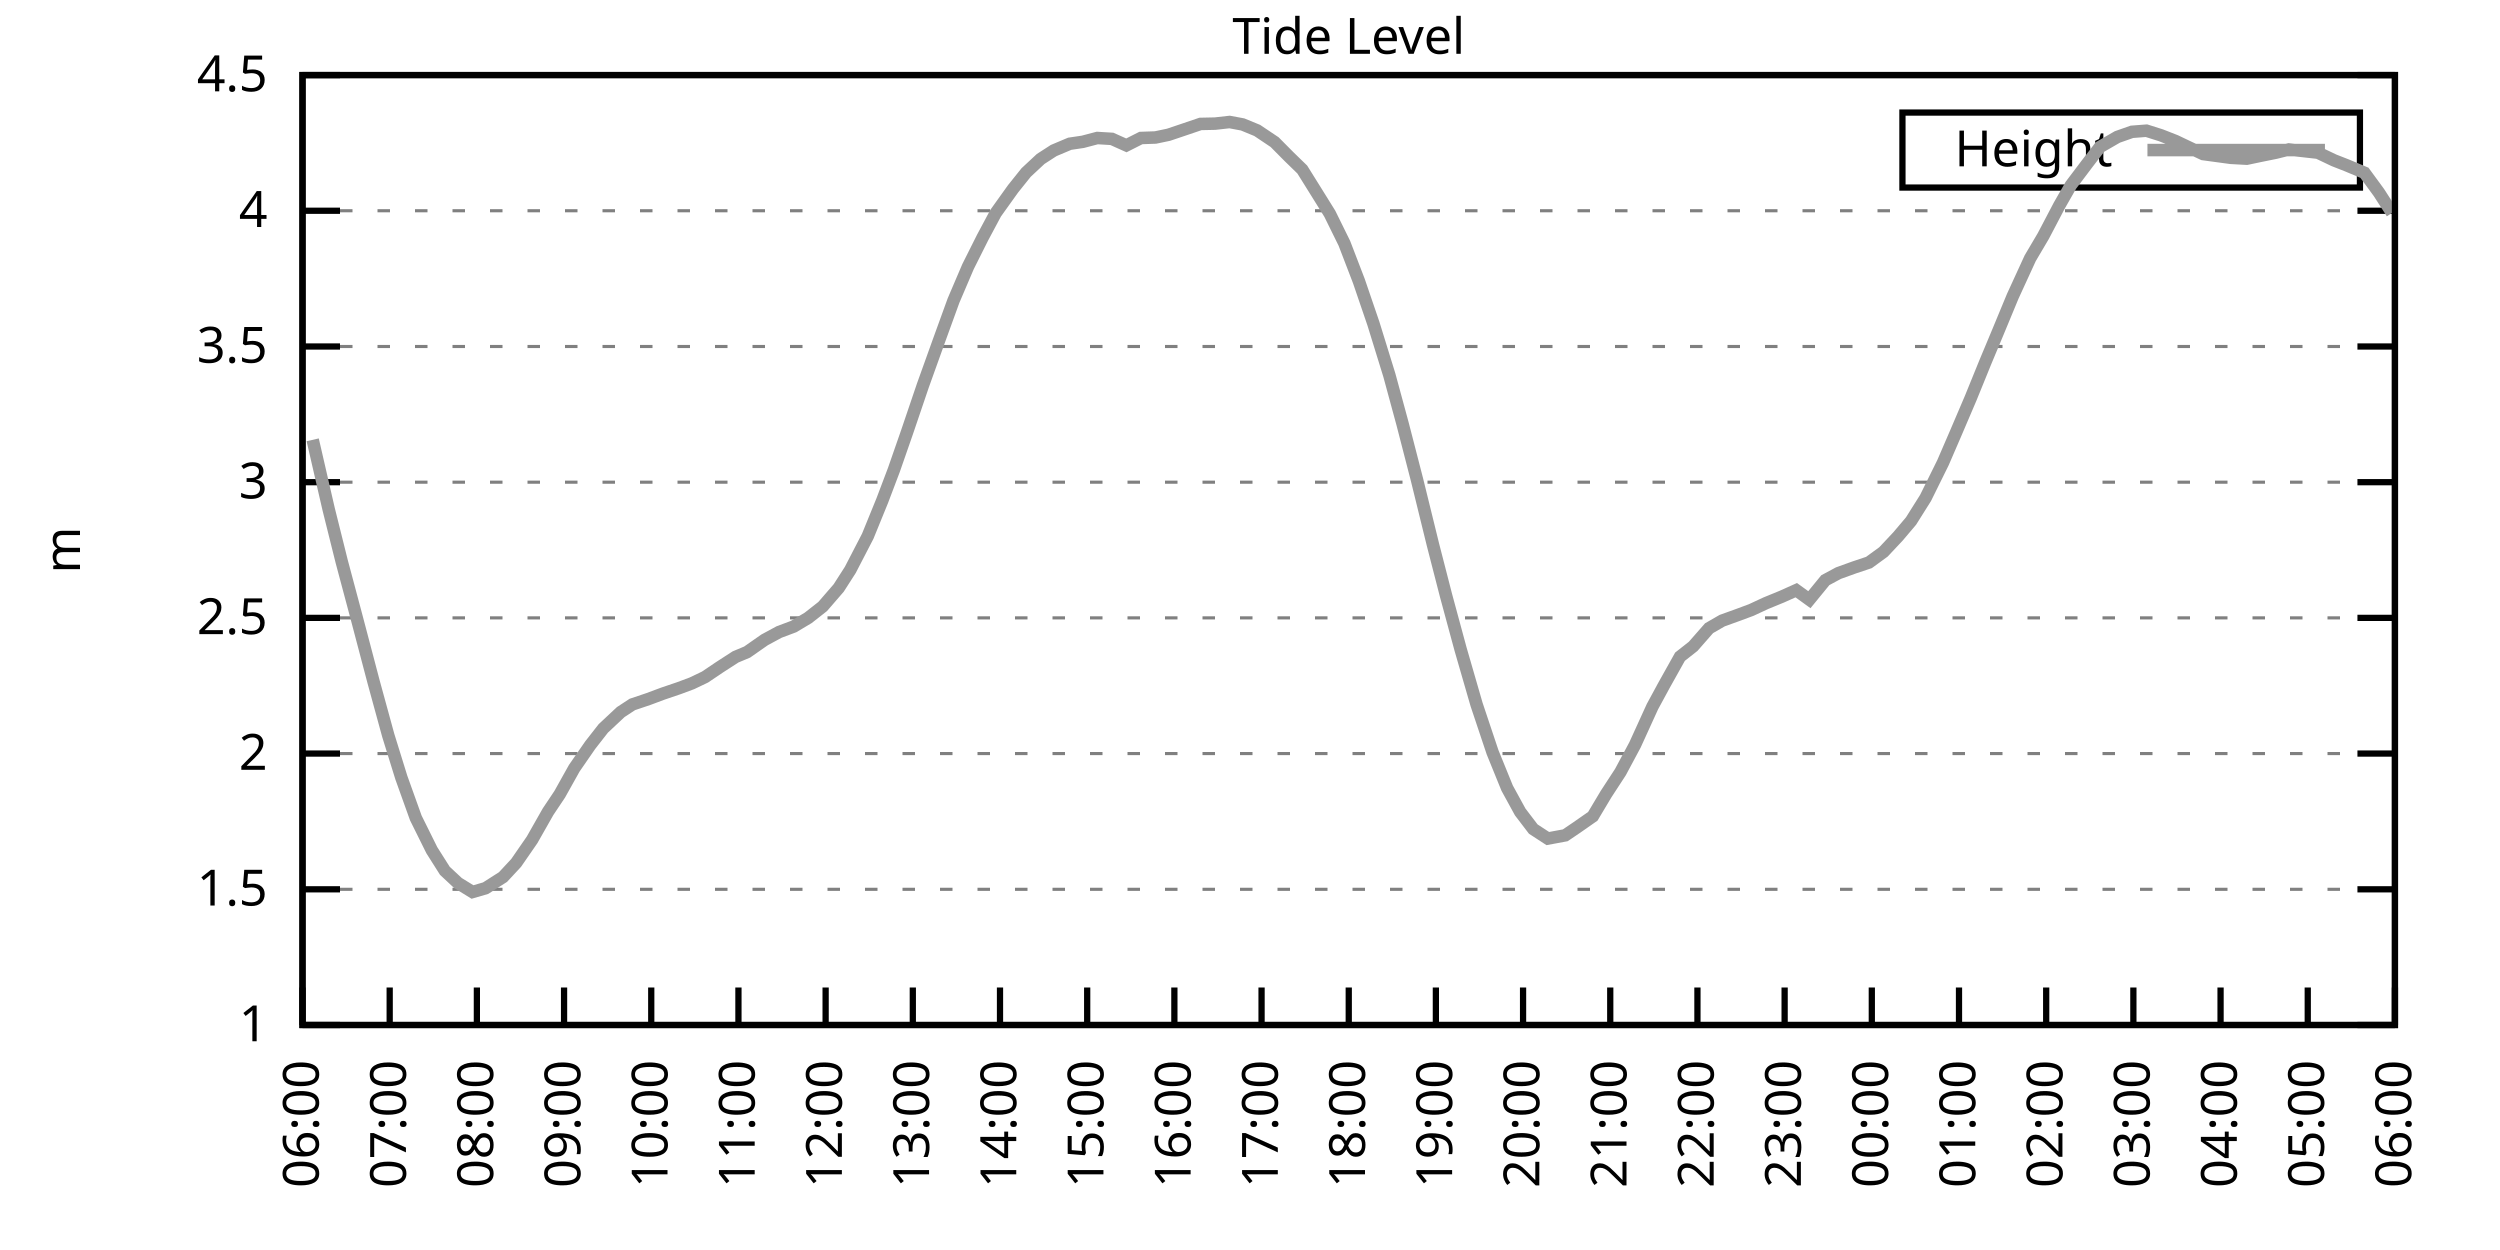
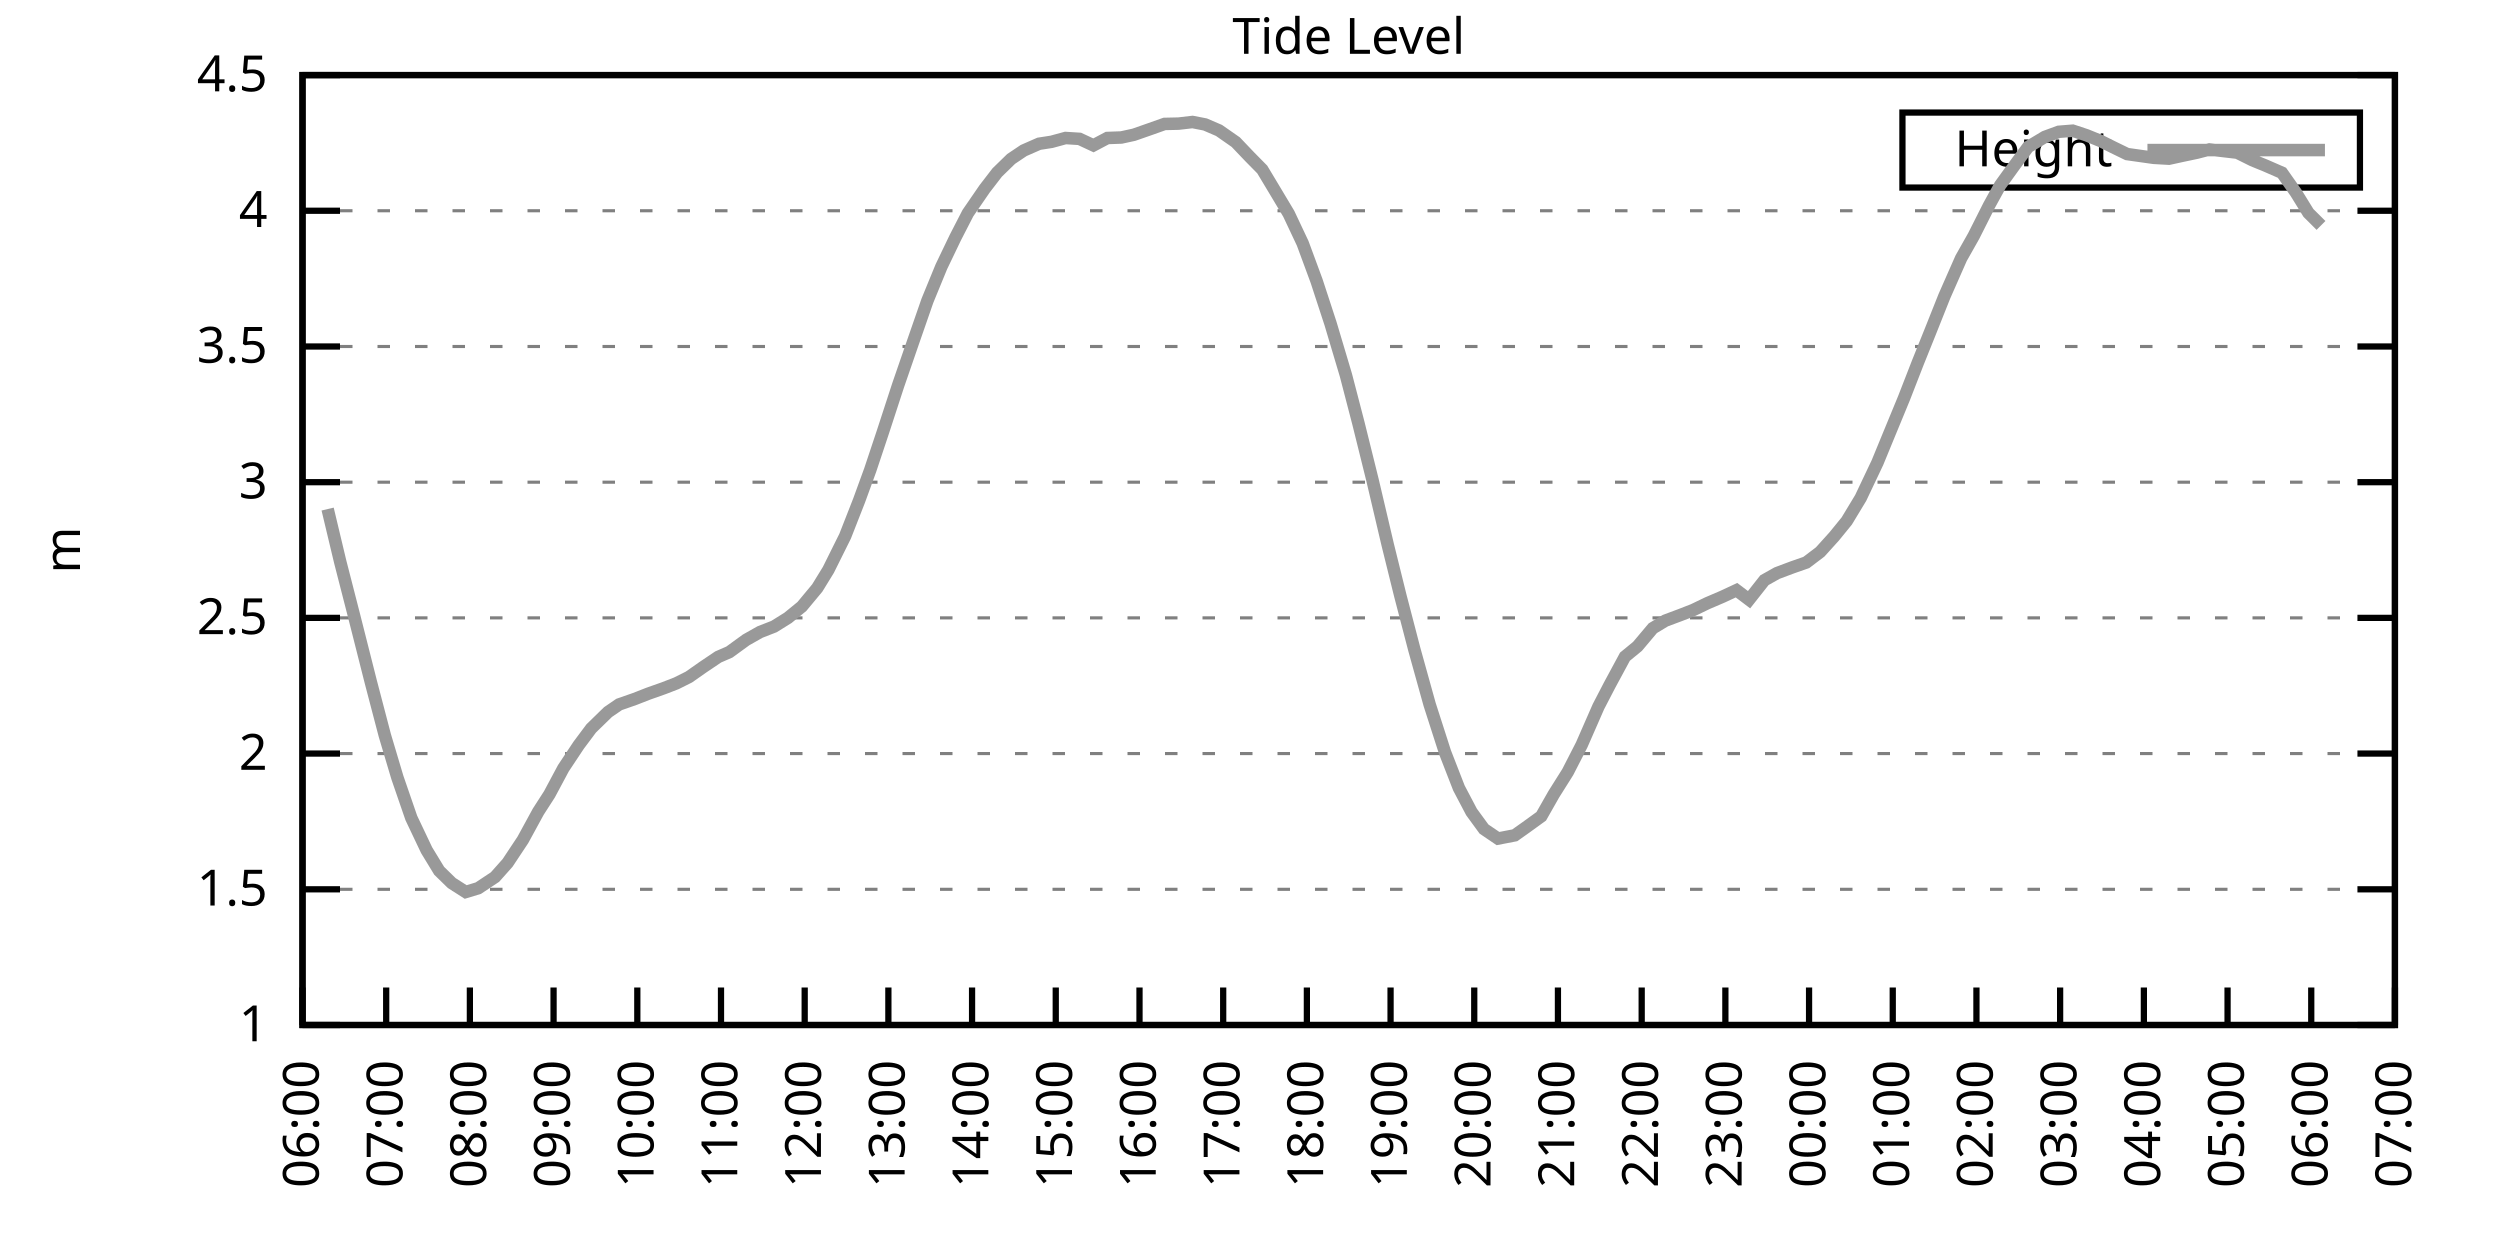
<svg xmlns="http://www.w3.org/2000/svg" xmlns:xlink="http://www.w3.org/1999/xlink" width="400" height="200" viewBox="0 0 400 200">
  <g id="gnuplot_canvas">
    <rect x="0" y="0" width="400" height="200" fill="none" />
    <defs>
      <circle id="gpDot" r="0.5" stroke-width="0.5" stroke="currentColor" />
      <path id="gpPt0" stroke-width="0.333" stroke="currentColor" d="M-1,0 h2 M0,-1 v2" />
      <path id="gpPt1" stroke-width="0.333" stroke="currentColor" d="M-1,-1 L1,1 M1,-1 L-1,1" />
      <path id="gpPt2" stroke-width="0.333" stroke="currentColor" d="M-1,0 L1,0 M0,-1 L0,1 M-1,-1 L1,1 M-1,1 L1,-1" />
      <rect id="gpPt3" stroke-width="0.333" stroke="currentColor" x="-1" y="-1" width="2" height="2" />
      <rect id="gpPt4" stroke-width="0.333" stroke="currentColor" fill="currentColor" x="-1" y="-1" width="2" height="2" />
      <circle id="gpPt5" stroke-width="0.333" stroke="currentColor" cx="0" cy="0" r="1" />
      <use xlink:href="#gpPt5" id="gpPt6" fill="currentColor" stroke="none" />
      <path id="gpPt7" stroke-width="0.333" stroke="currentColor" d="M0,-1.33 L-1.33,0.67 L1.33,0.67 z" />
      <use xlink:href="#gpPt7" id="gpPt8" fill="currentColor" stroke="none" />
      <use xlink:href="#gpPt7" id="gpPt9" stroke="currentColor" transform="rotate(180)" />
      <use xlink:href="#gpPt9" id="gpPt10" fill="currentColor" stroke="none" />
      <use xlink:href="#gpPt3" id="gpPt11" stroke="currentColor" transform="rotate(45)" />
      <use xlink:href="#gpPt11" id="gpPt12" fill="currentColor" stroke="none" />
      <path id="gpPt13" stroke-width="0.333" stroke="currentColor" d="M0,1.330 L1.265,0.411 L0.782,-1.067 L-0.782,-1.076 L-1.265,0.411 z" />
      <use xlink:href="#gpPt13" id="gpPt14" fill="currentColor" stroke="none" />
      <filter id="textbox" filterUnits="objectBoundingBox" x="0" y="0" height="1" width="1">
        <feFlood flood-color="white" flood-opacity="1" result="bgnd" />
        <feComposite in="SourceGraphic" in2="bgnd" operator="atop" />
      </filter>
      <filter id="greybox" filterUnits="objectBoundingBox" x="0" y="0" height="1" width="1">
        <feFlood flood-color="lightgrey" flood-opacity="1" result="grey" />
        <feComposite in="SourceGraphic" in2="grey" operator="atop" />
      </filter>
    </defs>
    <g fill="none" color="white" stroke="currentColor" stroke-width="1.00" stroke-linecap="butt" stroke-linejoin="miter">
</g>
    <g fill="none" color="black" stroke="currentColor" stroke-width="1.00" stroke-linecap="butt" stroke-linejoin="miter">
      <g stroke="none" shape-rendering="crispEdges">
        <polygon fill="rgb(255, 255, 255)" points="48.40,164.00 383.18,164.00 383.18,12.02 48.40,12.02 " />
      </g>
    </g>
    <g fill="none" color="black" stroke="currentColor" stroke-width="1.00" stroke-linecap="butt" stroke-linejoin="miter">
</g>
    <g fill="none" color="black" stroke="black" stroke-width="0.50" stroke-linecap="butt" stroke-linejoin="miter">
</g>
    <g fill="none" color="gray" stroke="currentColor" stroke-width="0.50" stroke-linecap="butt" stroke-linejoin="miter">
      <path stroke="gray" stroke-dasharray="2,4" class="gridline" d="M48.40,164.00 L383.19,164.00  " />
    </g>
    <g fill="none" color="gray" stroke="gray" stroke-width="1.00" stroke-linecap="butt" stroke-linejoin="miter">
</g>
    <g fill="none" color="black" stroke="currentColor" stroke-width="1.00" stroke-linecap="butt" stroke-linejoin="miter">
      <path stroke="black" d="M48.40,164.00 L54.40,164.00 M383.19,164.00 L377.19,164.00  " />
      <g transform="translate(42.80,166.60)" stroke="none" fill="black" font-family="Sans" font-size="8.00" text-anchor="end">
        <text>
          <tspan font-family="Sans"> 1</tspan>
        </text>
      </g>
    </g>
    <g fill="none" color="black" stroke="currentColor" stroke-width="1.00" stroke-linecap="butt" stroke-linejoin="miter">
</g>
    <g fill="none" color="black" stroke="black" stroke-width="0.50" stroke-linecap="butt" stroke-linejoin="miter">
</g>
    <g fill="none" color="gray" stroke="currentColor" stroke-width="0.50" stroke-linecap="butt" stroke-linejoin="miter">
      <path stroke="gray" stroke-dasharray="2,4" class="gridline" d="M48.40,142.29 L383.19,142.29  " />
    </g>
    <g fill="none" color="gray" stroke="gray" stroke-width="1.00" stroke-linecap="butt" stroke-linejoin="miter">
</g>
    <g fill="none" color="black" stroke="currentColor" stroke-width="1.00" stroke-linecap="butt" stroke-linejoin="miter">
      <path stroke="black" d="M48.40,142.29 L54.40,142.29 M383.19,142.29 L377.19,142.29  " />
      <g transform="translate(42.80,144.89)" stroke="none" fill="black" font-family="Sans" font-size="8.00" text-anchor="end">
        <text>
          <tspan font-family="Sans"> 1.5</tspan>
        </text>
      </g>
    </g>
    <g fill="none" color="black" stroke="currentColor" stroke-width="1.00" stroke-linecap="butt" stroke-linejoin="miter">
</g>
    <g fill="none" color="black" stroke="black" stroke-width="0.50" stroke-linecap="butt" stroke-linejoin="miter">
</g>
    <g fill="none" color="gray" stroke="currentColor" stroke-width="0.50" stroke-linecap="butt" stroke-linejoin="miter">
      <path stroke="gray" stroke-dasharray="2,4" class="gridline" d="M48.40,120.57 L383.19,120.57  " />
    </g>
    <g fill="none" color="gray" stroke="gray" stroke-width="1.00" stroke-linecap="butt" stroke-linejoin="miter">
</g>
    <g fill="none" color="black" stroke="currentColor" stroke-width="1.00" stroke-linecap="butt" stroke-linejoin="miter">
      <path stroke="black" d="M48.40,120.57 L54.40,120.57 M383.19,120.57 L377.19,120.57  " />
      <g transform="translate(42.80,123.17)" stroke="none" fill="black" font-family="Sans" font-size="8.00" text-anchor="end">
        <text>
          <tspan font-family="Sans"> 2</tspan>
        </text>
      </g>
    </g>
    <g fill="none" color="black" stroke="currentColor" stroke-width="1.00" stroke-linecap="butt" stroke-linejoin="miter">
</g>
    <g fill="none" color="black" stroke="black" stroke-width="0.50" stroke-linecap="butt" stroke-linejoin="miter">
</g>
    <g fill="none" color="gray" stroke="currentColor" stroke-width="0.50" stroke-linecap="butt" stroke-linejoin="miter">
      <path stroke="gray" stroke-dasharray="2,4" class="gridline" d="M48.40,98.86 L383.19,98.86  " />
    </g>
    <g fill="none" color="gray" stroke="gray" stroke-width="1.00" stroke-linecap="butt" stroke-linejoin="miter">
</g>
    <g fill="none" color="black" stroke="currentColor" stroke-width="1.00" stroke-linecap="butt" stroke-linejoin="miter">
      <path stroke="black" d="M48.40,98.86 L54.40,98.86 M383.19,98.86 L377.19,98.86  " />
      <g transform="translate(42.80,101.46)" stroke="none" fill="black" font-family="Sans" font-size="8.00" text-anchor="end">
        <text>
          <tspan font-family="Sans"> 2.5</tspan>
        </text>
      </g>
    </g>
    <g fill="none" color="black" stroke="currentColor" stroke-width="1.00" stroke-linecap="butt" stroke-linejoin="miter">
</g>
    <g fill="none" color="black" stroke="black" stroke-width="0.50" stroke-linecap="butt" stroke-linejoin="miter">
</g>
    <g fill="none" color="gray" stroke="currentColor" stroke-width="0.50" stroke-linecap="butt" stroke-linejoin="miter">
      <path stroke="gray" stroke-dasharray="2,4" class="gridline" d="M48.40,77.15 L383.19,77.15  " />
    </g>
    <g fill="none" color="gray" stroke="gray" stroke-width="1.00" stroke-linecap="butt" stroke-linejoin="miter">
</g>
    <g fill="none" color="black" stroke="currentColor" stroke-width="1.00" stroke-linecap="butt" stroke-linejoin="miter">
      <path stroke="black" d="M48.40,77.15 L54.40,77.15 M383.19,77.15 L377.19,77.15  " />
      <g transform="translate(42.80,79.75)" stroke="none" fill="black" font-family="Sans" font-size="8.00" text-anchor="end">
        <text>
          <tspan font-family="Sans"> 3</tspan>
        </text>
      </g>
    </g>
    <g fill="none" color="black" stroke="currentColor" stroke-width="1.00" stroke-linecap="butt" stroke-linejoin="miter">
</g>
    <g fill="none" color="black" stroke="black" stroke-width="0.50" stroke-linecap="butt" stroke-linejoin="miter">
</g>
    <g fill="none" color="gray" stroke="currentColor" stroke-width="0.50" stroke-linecap="butt" stroke-linejoin="miter">
      <path stroke="gray" stroke-dasharray="2,4" class="gridline" d="M48.40,55.44 L383.19,55.44  " />
    </g>
    <g fill="none" color="gray" stroke="gray" stroke-width="1.00" stroke-linecap="butt" stroke-linejoin="miter">
</g>
    <g fill="none" color="black" stroke="currentColor" stroke-width="1.00" stroke-linecap="butt" stroke-linejoin="miter">
      <path stroke="black" d="M48.40,55.44 L54.40,55.44 M383.19,55.44 L377.19,55.44  " />
      <g transform="translate(42.80,58.04)" stroke="none" fill="black" font-family="Sans" font-size="8.00" text-anchor="end">
        <text>
          <tspan font-family="Sans"> 3.5</tspan>
        </text>
      </g>
    </g>
    <g fill="none" color="black" stroke="currentColor" stroke-width="1.00" stroke-linecap="butt" stroke-linejoin="miter">
</g>
    <g fill="none" color="black" stroke="black" stroke-width="0.50" stroke-linecap="butt" stroke-linejoin="miter">
</g>
    <g fill="none" color="gray" stroke="currentColor" stroke-width="0.50" stroke-linecap="butt" stroke-linejoin="miter">
      <path stroke="gray" stroke-dasharray="2,4" class="gridline" d="M48.40,33.72 L383.19,33.72  " />
    </g>
    <g fill="none" color="gray" stroke="gray" stroke-width="1.00" stroke-linecap="butt" stroke-linejoin="miter">
</g>
    <g fill="none" color="black" stroke="currentColor" stroke-width="1.00" stroke-linecap="butt" stroke-linejoin="miter">
      <path stroke="black" d="M48.40,33.72 L54.40,33.72 M383.19,33.72 L377.19,33.72  " />
      <g transform="translate(42.80,36.32)" stroke="none" fill="black" font-family="Sans" font-size="8.00" text-anchor="end">
        <text>
          <tspan font-family="Sans"> 4</tspan>
        </text>
      </g>
    </g>
    <g fill="none" color="black" stroke="currentColor" stroke-width="1.00" stroke-linecap="butt" stroke-linejoin="miter">
</g>
    <g fill="none" color="black" stroke="black" stroke-width="0.50" stroke-linecap="butt" stroke-linejoin="miter">
</g>
    <g fill="none" color="gray" stroke="currentColor" stroke-width="0.50" stroke-linecap="butt" stroke-linejoin="miter">
      <path stroke="gray" stroke-dasharray="2,4" class="gridline" d="M48.40,12.01 L383.19,12.01  " />
    </g>
    <g fill="none" color="gray" stroke="gray" stroke-width="1.00" stroke-linecap="butt" stroke-linejoin="miter">
</g>
    <g fill="none" color="black" stroke="currentColor" stroke-width="1.00" stroke-linecap="butt" stroke-linejoin="miter">
      <path stroke="black" d="M48.40,12.01 L54.40,12.01 M383.19,12.01 L377.19,12.01  " />
      <g transform="translate(42.80,14.61)" stroke="none" fill="black" font-family="Sans" font-size="8.00" text-anchor="end">
        <text>
          <tspan font-family="Sans"> 4.5</tspan>
        </text>
      </g>
    </g>
    <g fill="none" color="black" stroke="currentColor" stroke-width="1.00" stroke-linecap="butt" stroke-linejoin="miter">
      <path stroke="black" d="M48.40,164.00 L48.40,158.00  " />
      <g transform="translate(51.00,169.60) rotate(270.00)" stroke="none" fill="black" font-family="Sans" font-size="8.00" text-anchor="end">
        <text>
          <tspan font-family="Sans">06:00</tspan>
        </text>
      </g>
    </g>
    <g fill="none" color="black" stroke="currentColor" stroke-width="1.00" stroke-linecap="butt" stroke-linejoin="miter">
-       <path stroke="black" d="M62.35,164.00 L62.35,158.00  " />
-       <g transform="translate(64.95,169.60) rotate(270.00)" stroke="none" fill="black" font-family="Sans" font-size="8.00" text-anchor="end">
+       <path stroke="black" d="M61.79,164.00 L61.79,158.00  " />
+       <g transform="translate(64.39,169.60) rotate(270.00)" stroke="none" fill="black" font-family="Sans" font-size="8.00" text-anchor="end">
        <text>
          <tspan font-family="Sans">07:00</tspan>
        </text>
      </g>
    </g>
    <g fill="none" color="black" stroke="currentColor" stroke-width="1.00" stroke-linecap="butt" stroke-linejoin="miter">
-       <path stroke="black" d="M76.30,164.00 L76.30,158.00  " />
-       <g transform="translate(78.90,169.60) rotate(270.00)" stroke="none" fill="black" font-family="Sans" font-size="8.00" text-anchor="end">
+       <path stroke="black" d="M75.18,164.00 L75.18,158.00  " />
+       <g transform="translate(77.78,169.60) rotate(270.00)" stroke="none" fill="black" font-family="Sans" font-size="8.00" text-anchor="end">
        <text>
          <tspan font-family="Sans">08:00</tspan>
        </text>
      </g>
    </g>
    <g fill="none" color="black" stroke="currentColor" stroke-width="1.00" stroke-linecap="butt" stroke-linejoin="miter">
-       <path stroke="black" d="M90.25,164.00 L90.25,158.00  " />
-       <g transform="translate(92.85,169.60) rotate(270.00)" stroke="none" fill="black" font-family="Sans" font-size="8.00" text-anchor="end">
+       <path stroke="black" d="M88.57,164.00 L88.57,158.00  " />
+       <g transform="translate(91.17,169.60) rotate(270.00)" stroke="none" fill="black" font-family="Sans" font-size="8.00" text-anchor="end">
        <text>
          <tspan font-family="Sans">09:00</tspan>
        </text>
      </g>
    </g>
    <g fill="none" color="black" stroke="currentColor" stroke-width="1.00" stroke-linecap="butt" stroke-linejoin="miter">
-       <path stroke="black" d="M104.20,164.00 L104.20,158.00  " />
-       <g transform="translate(106.80,169.60) rotate(270.00)" stroke="none" fill="black" font-family="Sans" font-size="8.00" text-anchor="end">
+       <path stroke="black" d="M101.97,164.00 L101.97,158.00  " />
+       <g transform="translate(104.57,169.60) rotate(270.00)" stroke="none" fill="black" font-family="Sans" font-size="8.00" text-anchor="end">
        <text>
          <tspan font-family="Sans">10:00</tspan>
        </text>
      </g>
    </g>
    <g fill="none" color="black" stroke="currentColor" stroke-width="1.00" stroke-linecap="butt" stroke-linejoin="miter">
-       <path stroke="black" d="M118.15,164.00 L118.15,158.00  " />
-       <g transform="translate(120.75,169.60) rotate(270.00)" stroke="none" fill="black" font-family="Sans" font-size="8.00" text-anchor="end">
+       <path stroke="black" d="M115.36,164.00 L115.36,158.00  " />
+       <g transform="translate(117.96,169.60) rotate(270.00)" stroke="none" fill="black" font-family="Sans" font-size="8.00" text-anchor="end">
        <text>
          <tspan font-family="Sans">11:00</tspan>
        </text>
      </g>
    </g>
    <g fill="none" color="black" stroke="currentColor" stroke-width="1.00" stroke-linecap="butt" stroke-linejoin="miter">
-       <path stroke="black" d="M132.10,164.00 L132.10,158.00  " />
-       <g transform="translate(134.70,169.60) rotate(270.00)" stroke="none" fill="black" font-family="Sans" font-size="8.00" text-anchor="end">
+       <path stroke="black" d="M128.75,164.00 L128.75,158.00  " />
+       <g transform="translate(131.35,169.60) rotate(270.00)" stroke="none" fill="black" font-family="Sans" font-size="8.00" text-anchor="end">
        <text>
          <tspan font-family="Sans">12:00</tspan>
        </text>
      </g>
    </g>
    <g fill="none" color="black" stroke="currentColor" stroke-width="1.00" stroke-linecap="butt" stroke-linejoin="miter">
-       <path stroke="black" d="M146.05,164.00 L146.05,158.00  " />
-       <g transform="translate(148.65,169.60) rotate(270.00)" stroke="none" fill="black" font-family="Sans" font-size="8.00" text-anchor="end">
+       <path stroke="black" d="M142.14,164.00 L142.14,158.00  " />
+       <g transform="translate(144.74,169.60) rotate(270.00)" stroke="none" fill="black" font-family="Sans" font-size="8.00" text-anchor="end">
        <text>
          <tspan font-family="Sans">13:00</tspan>
        </text>
      </g>
    </g>
    <g fill="none" color="black" stroke="currentColor" stroke-width="1.00" stroke-linecap="butt" stroke-linejoin="miter">
-       <path stroke="black" d="M160.00,164.00 L160.00,158.00  " />
-       <g transform="translate(162.60,169.60) rotate(270.00)" stroke="none" fill="black" font-family="Sans" font-size="8.00" text-anchor="end">
+       <path stroke="black" d="M155.53,164.00 L155.53,158.00  " />
+       <g transform="translate(158.13,169.60) rotate(270.00)" stroke="none" fill="black" font-family="Sans" font-size="8.00" text-anchor="end">
        <text>
          <tspan font-family="Sans">14:00</tspan>
        </text>
      </g>
    </g>
    <g fill="none" color="black" stroke="currentColor" stroke-width="1.00" stroke-linecap="butt" stroke-linejoin="miter">
-       <path stroke="black" d="M173.95,164.00 L173.95,158.00  " />
-       <g transform="translate(176.55,169.60) rotate(270.00)" stroke="none" fill="black" font-family="Sans" font-size="8.00" text-anchor="end">
+       <path stroke="black" d="M168.92,164.00 L168.92,158.00  " />
+       <g transform="translate(171.52,169.60) rotate(270.00)" stroke="none" fill="black" font-family="Sans" font-size="8.00" text-anchor="end">
        <text>
          <tspan font-family="Sans">15:00</tspan>
        </text>
      </g>
    </g>
    <g fill="none" color="black" stroke="currentColor" stroke-width="1.00" stroke-linecap="butt" stroke-linejoin="miter">
-       <path stroke="black" d="M187.90,164.00 L187.90,158.00  " />
-       <g transform="translate(190.50,169.60) rotate(270.00)" stroke="none" fill="black" font-family="Sans" font-size="8.00" text-anchor="end">
+       <path stroke="black" d="M182.32,164.00 L182.32,158.00  " />
+       <g transform="translate(184.92,169.60) rotate(270.00)" stroke="none" fill="black" font-family="Sans" font-size="8.00" text-anchor="end">
        <text>
          <tspan font-family="Sans">16:00</tspan>
        </text>
      </g>
    </g>
    <g fill="none" color="black" stroke="currentColor" stroke-width="1.00" stroke-linecap="butt" stroke-linejoin="miter">
-       <path stroke="black" d="M201.85,164.00 L201.85,158.00  " />
-       <g transform="translate(204.45,169.60) rotate(270.00)" stroke="none" fill="black" font-family="Sans" font-size="8.00" text-anchor="end">
+       <path stroke="black" d="M195.71,164.00 L195.71,158.00  " />
+       <g transform="translate(198.31,169.60) rotate(270.00)" stroke="none" fill="black" font-family="Sans" font-size="8.00" text-anchor="end">
        <text>
          <tspan font-family="Sans">17:00</tspan>
        </text>
      </g>
    </g>
    <g fill="none" color="black" stroke="currentColor" stroke-width="1.00" stroke-linecap="butt" stroke-linejoin="miter">
-       <path stroke="black" d="M215.80,164.00 L215.80,158.00  " />
-       <g transform="translate(218.40,169.60) rotate(270.00)" stroke="none" fill="black" font-family="Sans" font-size="8.00" text-anchor="end">
+       <path stroke="black" d="M209.10,164.00 L209.10,158.00  " />
+       <g transform="translate(211.70,169.60) rotate(270.00)" stroke="none" fill="black" font-family="Sans" font-size="8.00" text-anchor="end">
        <text>
          <tspan font-family="Sans">18:00</tspan>
        </text>
      </g>
    </g>
    <g fill="none" color="black" stroke="currentColor" stroke-width="1.00" stroke-linecap="butt" stroke-linejoin="miter">
-       <path stroke="black" d="M229.74,164.00 L229.74,158.00  " />
-       <g transform="translate(232.34,169.60) rotate(270.00)" stroke="none" fill="black" font-family="Sans" font-size="8.00" text-anchor="end">
+       <path stroke="black" d="M222.49,164.00 L222.49,158.00  " />
+       <g transform="translate(225.09,169.60) rotate(270.00)" stroke="none" fill="black" font-family="Sans" font-size="8.00" text-anchor="end">
        <text>
          <tspan font-family="Sans">19:00</tspan>
        </text>
      </g>
    </g>
    <g fill="none" color="black" stroke="currentColor" stroke-width="1.00" stroke-linecap="butt" stroke-linejoin="miter">
-       <path stroke="black" d="M243.69,164.00 L243.69,158.00  " />
-       <g transform="translate(246.29,169.60) rotate(270.00)" stroke="none" fill="black" font-family="Sans" font-size="8.00" text-anchor="end">
+       <path stroke="black" d="M235.88,164.00 L235.88,158.00  " />
+       <g transform="translate(238.48,169.60) rotate(270.00)" stroke="none" fill="black" font-family="Sans" font-size="8.00" text-anchor="end">
        <text>
          <tspan font-family="Sans">20:00</tspan>
        </text>
      </g>
    </g>
    <g fill="none" color="black" stroke="currentColor" stroke-width="1.00" stroke-linecap="butt" stroke-linejoin="miter">
-       <path stroke="black" d="M257.64,164.00 L257.64,158.00  " />
-       <g transform="translate(260.24,169.60) rotate(270.00)" stroke="none" fill="black" font-family="Sans" font-size="8.00" text-anchor="end">
+       <path stroke="black" d="M249.27,164.00 L249.27,158.00  " />
+       <g transform="translate(251.87,169.60) rotate(270.00)" stroke="none" fill="black" font-family="Sans" font-size="8.00" text-anchor="end">
        <text>
          <tspan font-family="Sans">21:00</tspan>
        </text>
      </g>
    </g>
    <g fill="none" color="black" stroke="currentColor" stroke-width="1.00" stroke-linecap="butt" stroke-linejoin="miter">
-       <path stroke="black" d="M271.59,164.00 L271.59,158.00  " />
-       <g transform="translate(274.19,169.60) rotate(270.00)" stroke="none" fill="black" font-family="Sans" font-size="8.00" text-anchor="end">
+       <path stroke="black" d="M262.67,164.00 L262.67,158.00  " />
+       <g transform="translate(265.27,169.60) rotate(270.00)" stroke="none" fill="black" font-family="Sans" font-size="8.00" text-anchor="end">
        <text>
          <tspan font-family="Sans">22:00</tspan>
        </text>
      </g>
    </g>
    <g fill="none" color="black" stroke="currentColor" stroke-width="1.00" stroke-linecap="butt" stroke-linejoin="miter">
-       <path stroke="black" d="M285.54,164.00 L285.54,158.00  " />
-       <g transform="translate(288.14,169.60) rotate(270.00)" stroke="none" fill="black" font-family="Sans" font-size="8.00" text-anchor="end">
+       <path stroke="black" d="M276.06,164.00 L276.06,158.00  " />
+       <g transform="translate(278.66,169.60) rotate(270.00)" stroke="none" fill="black" font-family="Sans" font-size="8.00" text-anchor="end">
        <text>
          <tspan font-family="Sans">23:00</tspan>
        </text>
      </g>
    </g>
    <g fill="none" color="black" stroke="currentColor" stroke-width="1.00" stroke-linecap="butt" stroke-linejoin="miter">
-       <path stroke="black" d="M299.49,164.00 L299.49,158.00  " />
-       <g transform="translate(302.09,169.60) rotate(270.00)" stroke="none" fill="black" font-family="Sans" font-size="8.00" text-anchor="end">
+       <path stroke="black" d="M289.45,164.00 L289.45,158.00  " />
+       <g transform="translate(292.05,169.60) rotate(270.00)" stroke="none" fill="black" font-family="Sans" font-size="8.00" text-anchor="end">
        <text>
          <tspan font-family="Sans">00:00</tspan>
        </text>
      </g>
    </g>
    <g fill="none" color="black" stroke="currentColor" stroke-width="1.00" stroke-linecap="butt" stroke-linejoin="miter">
-       <path stroke="black" d="M313.44,164.00 L313.44,158.00  " />
-       <g transform="translate(316.04,169.60) rotate(270.00)" stroke="none" fill="black" font-family="Sans" font-size="8.00" text-anchor="end">
+       <path stroke="black" d="M302.84,164.00 L302.84,158.00  " />
+       <g transform="translate(305.44,169.60) rotate(270.00)" stroke="none" fill="black" font-family="Sans" font-size="8.00" text-anchor="end">
        <text>
          <tspan font-family="Sans">01:00</tspan>
        </text>
      </g>
    </g>
    <g fill="none" color="black" stroke="currentColor" stroke-width="1.00" stroke-linecap="butt" stroke-linejoin="miter">
-       <path stroke="black" d="M327.39,164.00 L327.39,158.00  " />
-       <g transform="translate(329.99,169.60) rotate(270.00)" stroke="none" fill="black" font-family="Sans" font-size="8.00" text-anchor="end">
+       <path stroke="black" d="M316.23,164.00 L316.23,158.00  " />
+       <g transform="translate(318.83,169.60) rotate(270.00)" stroke="none" fill="black" font-family="Sans" font-size="8.00" text-anchor="end">
        <text>
          <tspan font-family="Sans">02:00</tspan>
        </text>
      </g>
    </g>
    <g fill="none" color="black" stroke="currentColor" stroke-width="1.00" stroke-linecap="butt" stroke-linejoin="miter">
-       <path stroke="black" d="M341.34,164.00 L341.34,158.00  " />
-       <g transform="translate(343.94,169.60) rotate(270.00)" stroke="none" fill="black" font-family="Sans" font-size="8.00" text-anchor="end">
+       <path stroke="black" d="M329.62,164.00 L329.62,158.00  " />
+       <g transform="translate(332.22,169.60) rotate(270.00)" stroke="none" fill="black" font-family="Sans" font-size="8.00" text-anchor="end">
        <text>
          <tspan font-family="Sans">03:00</tspan>
        </text>
      </g>
    </g>
    <g fill="none" color="black" stroke="currentColor" stroke-width="1.00" stroke-linecap="butt" stroke-linejoin="miter">
-       <path stroke="black" d="M355.29,164.00 L355.29,158.00  " />
-       <g transform="translate(357.89,169.60) rotate(270.00)" stroke="none" fill="black" font-family="Sans" font-size="8.00" text-anchor="end">
+       <path stroke="black" d="M343.02,164.00 L343.02,158.00  " />
+       <g transform="translate(345.62,169.60) rotate(270.00)" stroke="none" fill="black" font-family="Sans" font-size="8.00" text-anchor="end">
        <text>
          <tspan font-family="Sans">04:00</tspan>
        </text>
      </g>
    </g>
    <g fill="none" color="black" stroke="currentColor" stroke-width="1.00" stroke-linecap="butt" stroke-linejoin="miter">
-       <path stroke="black" d="M369.24,164.00 L369.24,158.00  " />
-       <g transform="translate(371.84,169.60) rotate(270.00)" stroke="none" fill="black" font-family="Sans" font-size="8.00" text-anchor="end">
+       <path stroke="black" d="M356.41,164.00 L356.41,158.00  " />
+       <g transform="translate(359.01,169.60) rotate(270.00)" stroke="none" fill="black" font-family="Sans" font-size="8.00" text-anchor="end">
        <text>
          <tspan font-family="Sans">05:00</tspan>
+         </text>
+       </g>
+     </g>
+     <g fill="none" color="black" stroke="currentColor" stroke-width="1.00" stroke-linecap="butt" stroke-linejoin="miter">
+       <path stroke="black" d="M369.80,164.00 L369.80,158.00  " />
+       <g transform="translate(372.40,169.60) rotate(270.00)" stroke="none" fill="black" font-family="Sans" font-size="8.00" text-anchor="end">
+         <text>
+           <tspan font-family="Sans">06:00</tspan>
        </text>
      </g>
    </g>
    <g fill="none" color="black" stroke="currentColor" stroke-width="1.00" stroke-linecap="butt" stroke-linejoin="miter">
      <path stroke="black" d="M383.19,164.00 L383.19,158.00  " />
      <g transform="translate(385.79,169.60) rotate(270.00)" stroke="none" fill="black" font-family="Sans" font-size="8.00" text-anchor="end">
        <text>
-           <tspan font-family="Sans">06:00</tspan>
+           <tspan font-family="Sans">07:00</tspan>
        </text>
      </g>
    </g>
    <g fill="none" color="black" stroke="currentColor" stroke-width="1.00" stroke-linecap="butt" stroke-linejoin="miter">
</g>
    <g fill="none" color="black" stroke="currentColor" stroke-width="1.00" stroke-linecap="butt" stroke-linejoin="miter">
      <path stroke="black" d="M48.40,12.01 L48.40,164.00 L383.19,164.00 L383.19,12.01 L48.40,12.01 Z  " />
    </g>
    <g fill="none" color="black" stroke="currentColor" stroke-width="1.00" stroke-linecap="butt" stroke-linejoin="miter">
</g>
    <g fill="none" color="black" stroke="currentColor" stroke-width="1.00" stroke-linecap="butt" stroke-linejoin="miter">
      <path stroke="black" d="M304.39,30.01 L304.39,18.01 L377.59,18.01 L377.59,30.01 L304.39,30.01 Z  " />
    </g>
    <g id="Tide_level_plot_1">
      <g fill="none" color="white" stroke="black" stroke-width="2.00" stroke-linecap="butt" stroke-linejoin="miter">
</g>
      <g fill="none" color="black" stroke="currentColor" stroke-width="2.00" stroke-linecap="butt" stroke-linejoin="miter">
        <g transform="translate(337.99,26.61)" stroke="none" fill="black" font-family="Sans" font-size="8.00" text-anchor="end">
          <text>
            <tspan font-family="Sans">Height</tspan>
          </text>
        </g>
      </g>
      <g fill="none" color="black" stroke="currentColor" stroke-width="2.00" stroke-linecap="butt" stroke-linejoin="miter">
-         <path stroke="rgb(153, 153, 153)" d="M343.59,24.01 L371.99,24.01 M50.03,70.37 L52.58,81.45 L54.68,89.87 L57.00,98.56 L59.79,109.15 L62.12,117.66   L64.21,124.40 L66.53,130.87 L69.09,136.03 L71.18,139.33 L73.28,141.29 L75.60,142.72 L77.69,142.11 L80.48,140.33   L82.58,138.07 L85.13,134.38 L87.69,129.87 L89.55,127.09 L91.88,122.92 L94.43,119.23 L96.53,116.54 L99.32,113.93   L101.18,112.71 L103.73,111.85 L106.06,110.98 L108.62,110.11 L110.71,109.33 L112.80,108.33 L115.13,106.76 L117.68,105.11   L119.54,104.33 L122.33,102.38 L124.66,101.12 L126.98,100.25 L129.31,98.86 L131.63,97.04 L134.19,94.08 L136.05,91.18   L138.84,85.79 L141.16,80.10 L143.02,75.19 L145.12,69.16 L147.67,61.65 L150.23,54.52 L152.56,48.10 L154.88,42.67   L157.21,38.02 L159.30,34.11 L162.09,30.21 L164.18,27.60 L166.51,25.43 L168.60,24.08 L171.16,23.00 L173.25,22.69   L175.57,22.08 L177.90,22.22 L180.22,23.26 L182.55,22.08 L184.87,22.00 L186.97,21.56 L189.52,20.70 L192.08,19.83   L194.41,19.78 L196.73,19.52 L198.82,19.91 L201.15,20.87 L203.94,22.74 L206.26,25.08 L208.36,27.12 L210.45,30.47   L212.77,34.20 L215.10,38.93 L217.42,44.97 L219.75,51.79 L222.30,60.04 L224.40,67.77 L226.72,76.76 L229.28,87.18   L231.37,95.30 L233.70,103.90 L236.25,112.71 L238.81,120.36 L241.14,126.09 L243.23,129.91 L245.32,132.65 L247.65,134.17   L250.44,133.65 L252.30,132.39 L254.85,130.61 L256.95,127.09 L259.27,123.53 L261.60,119.18 L264.39,113.06 L266.25,109.63   L268.80,105.07 L270.90,103.42 L273.45,100.51 L275.55,99.30 L278.10,98.38 L280.20,97.60 L282.52,96.52 L285.08,95.47   L287.40,94.43 L289.50,95.95 L292.05,92.83 L294.15,91.70 L296.70,90.78 L299.03,90.00 L301.35,88.31 L303.68,85.83   L305.77,83.36 L308.09,79.67 L310.88,74.02 L312.98,69.16 L315.30,63.73 L317.63,58.00 L319.72,53.00 L322.04,47.40   L324.83,41.32 L326.93,37.76 L329.48,32.90 L331.34,29.64 L333.90,26.25 L335.99,23.52 L338.78,21.91 L341.11,21.09   L343.43,20.91 L345.76,21.65 L348.08,22.56 L350.18,23.56 L352.50,24.65 L356.92,25.25 L359.48,25.39 L361.57,24.95   L364.13,24.43 L366.22,23.91 L370.87,24.43 L373.43,25.65 L375.52,26.47 L378.31,27.64 L380.63,30.81 L382.73,34.07    " />
+         <path stroke="rgb(153, 153, 153)" d="M343.59,24.01 L371.99,24.01 M52.42,81.45 L54.43,89.87 L56.66,98.56 L59.34,109.15 L61.57,117.66 L63.58,124.40   L65.81,130.87 L68.26,136.03 L70.27,139.33 L72.28,141.29 L74.51,142.72 L76.52,142.11 L79.20,140.33 L81.21,138.07   L83.66,134.38 L86.12,129.87 L87.91,127.09 L90.14,122.92 L92.59,119.23 L94.60,116.54 L97.28,113.93 L99.06,112.71   L101.52,111.85 L103.75,110.98 L106.21,110.11 L108.22,109.33 L110.22,108.33 L112.46,106.76 L114.91,105.11 L116.70,104.33   L119.38,102.38 L121.61,101.12 L123.84,100.25 L126.07,98.86 L128.30,97.04 L130.76,94.08 L132.54,91.18 L135.22,85.79   L137.45,80.10 L139.24,75.19 L141.25,69.16 L143.70,61.65 L146.16,54.52 L148.39,48.10 L150.62,42.67 L152.85,38.02   L154.86,34.11 L157.54,30.21 L159.55,27.60 L161.78,25.43 L163.79,24.08 L166.25,23.00 L168.25,22.69 L170.49,22.08   L172.72,22.22 L174.95,23.26 L177.18,22.08 L179.41,22.00 L181.42,21.56 L183.88,20.70 L186.33,19.83 L188.57,19.78   L190.80,19.52 L192.81,19.91 L195.04,20.87 L197.72,22.74 L199.95,25.08 L201.96,27.12 L203.97,30.47 L206.20,34.20   L208.43,38.93 L210.66,44.97 L212.89,51.79 L215.35,60.04 L217.36,67.77 L219.59,76.76 L222.04,87.18 L224.05,95.30   L226.29,103.90 L228.74,112.71 L231.20,120.36 L233.43,126.09 L235.44,129.91 L237.44,132.65 L239.68,134.17 L242.36,133.65   L244.14,132.39 L246.60,130.61 L248.60,127.09 L250.84,123.53 L253.07,119.18 L255.75,113.06 L257.53,109.63 L259.99,105.07   L262.00,103.42 L264.45,100.51 L266.46,99.30 L268.92,98.38 L270.92,97.60 L273.16,96.52 L275.61,95.47 L277.84,94.43   L279.85,95.95 L282.31,92.83 L284.32,91.70 L286.77,90.78 L289.00,90.00 L291.23,88.31 L293.47,85.83 L295.48,83.36   L297.71,79.67 L300.39,74.02 L302.39,69.16 L304.63,63.73 L306.86,58.00 L308.87,53.00 L311.10,47.40 L313.78,41.32   L315.79,37.76 L318.24,32.90 L320.03,29.64 L322.48,26.25 L324.49,23.52 L327.17,21.91 L329.40,21.09 L331.63,20.91   L333.86,21.65 L336.10,22.56 L338.10,23.56 L340.34,24.65 L344.58,25.25 L347.03,25.39 L349.04,24.95 L351.50,24.43   L353.51,23.91 L357.97,24.43 L360.42,25.65 L362.43,26.47 L365.11,27.64 L367.34,30.81 L369.35,34.07 L371.36,36.07    " />
      </g>
    </g>
    <g fill="none" color="black" stroke="currentColor" stroke-width="2.00" stroke-linecap="butt" stroke-linejoin="miter">
</g>
    <g fill="none" color="black" stroke="black" stroke-width="1.00" stroke-linecap="butt" stroke-linejoin="miter">
</g>
    <g fill="none" color="black" stroke="currentColor" stroke-width="1.00" stroke-linecap="butt" stroke-linejoin="miter">
      <path stroke="black" d="M48.40,12.01 L48.40,164.00 L383.19,164.00 L383.19,12.01 L48.40,12.01 Z  " />
      <g transform="translate(12.80,88.01) rotate(270.00)" stroke="none" fill="black" font-family="Sans" font-size="8.00" text-anchor="middle">
        <text>
          <tspan font-family="Sans">m</tspan>
        </text>
      </g>
    </g>
    <g fill="none" color="black" stroke="currentColor" stroke-width="1.00" stroke-linecap="butt" stroke-linejoin="miter">
</g>
    <g fill="none" color="black" stroke="currentColor" stroke-width="1.00" stroke-linecap="butt" stroke-linejoin="miter">
      <g transform="translate(215.79,8.61)" stroke="none" fill="black" font-family="Sans" font-size="8.00" text-anchor="middle">
        <text>
          <tspan font-family="Sans">Tide Level</tspan>
        </text>
      </g>
    </g>
    <g fill="none" color="black" stroke="currentColor" stroke-width="1.00" stroke-linecap="butt" stroke-linejoin="miter">
</g>
  </g>
</svg>
